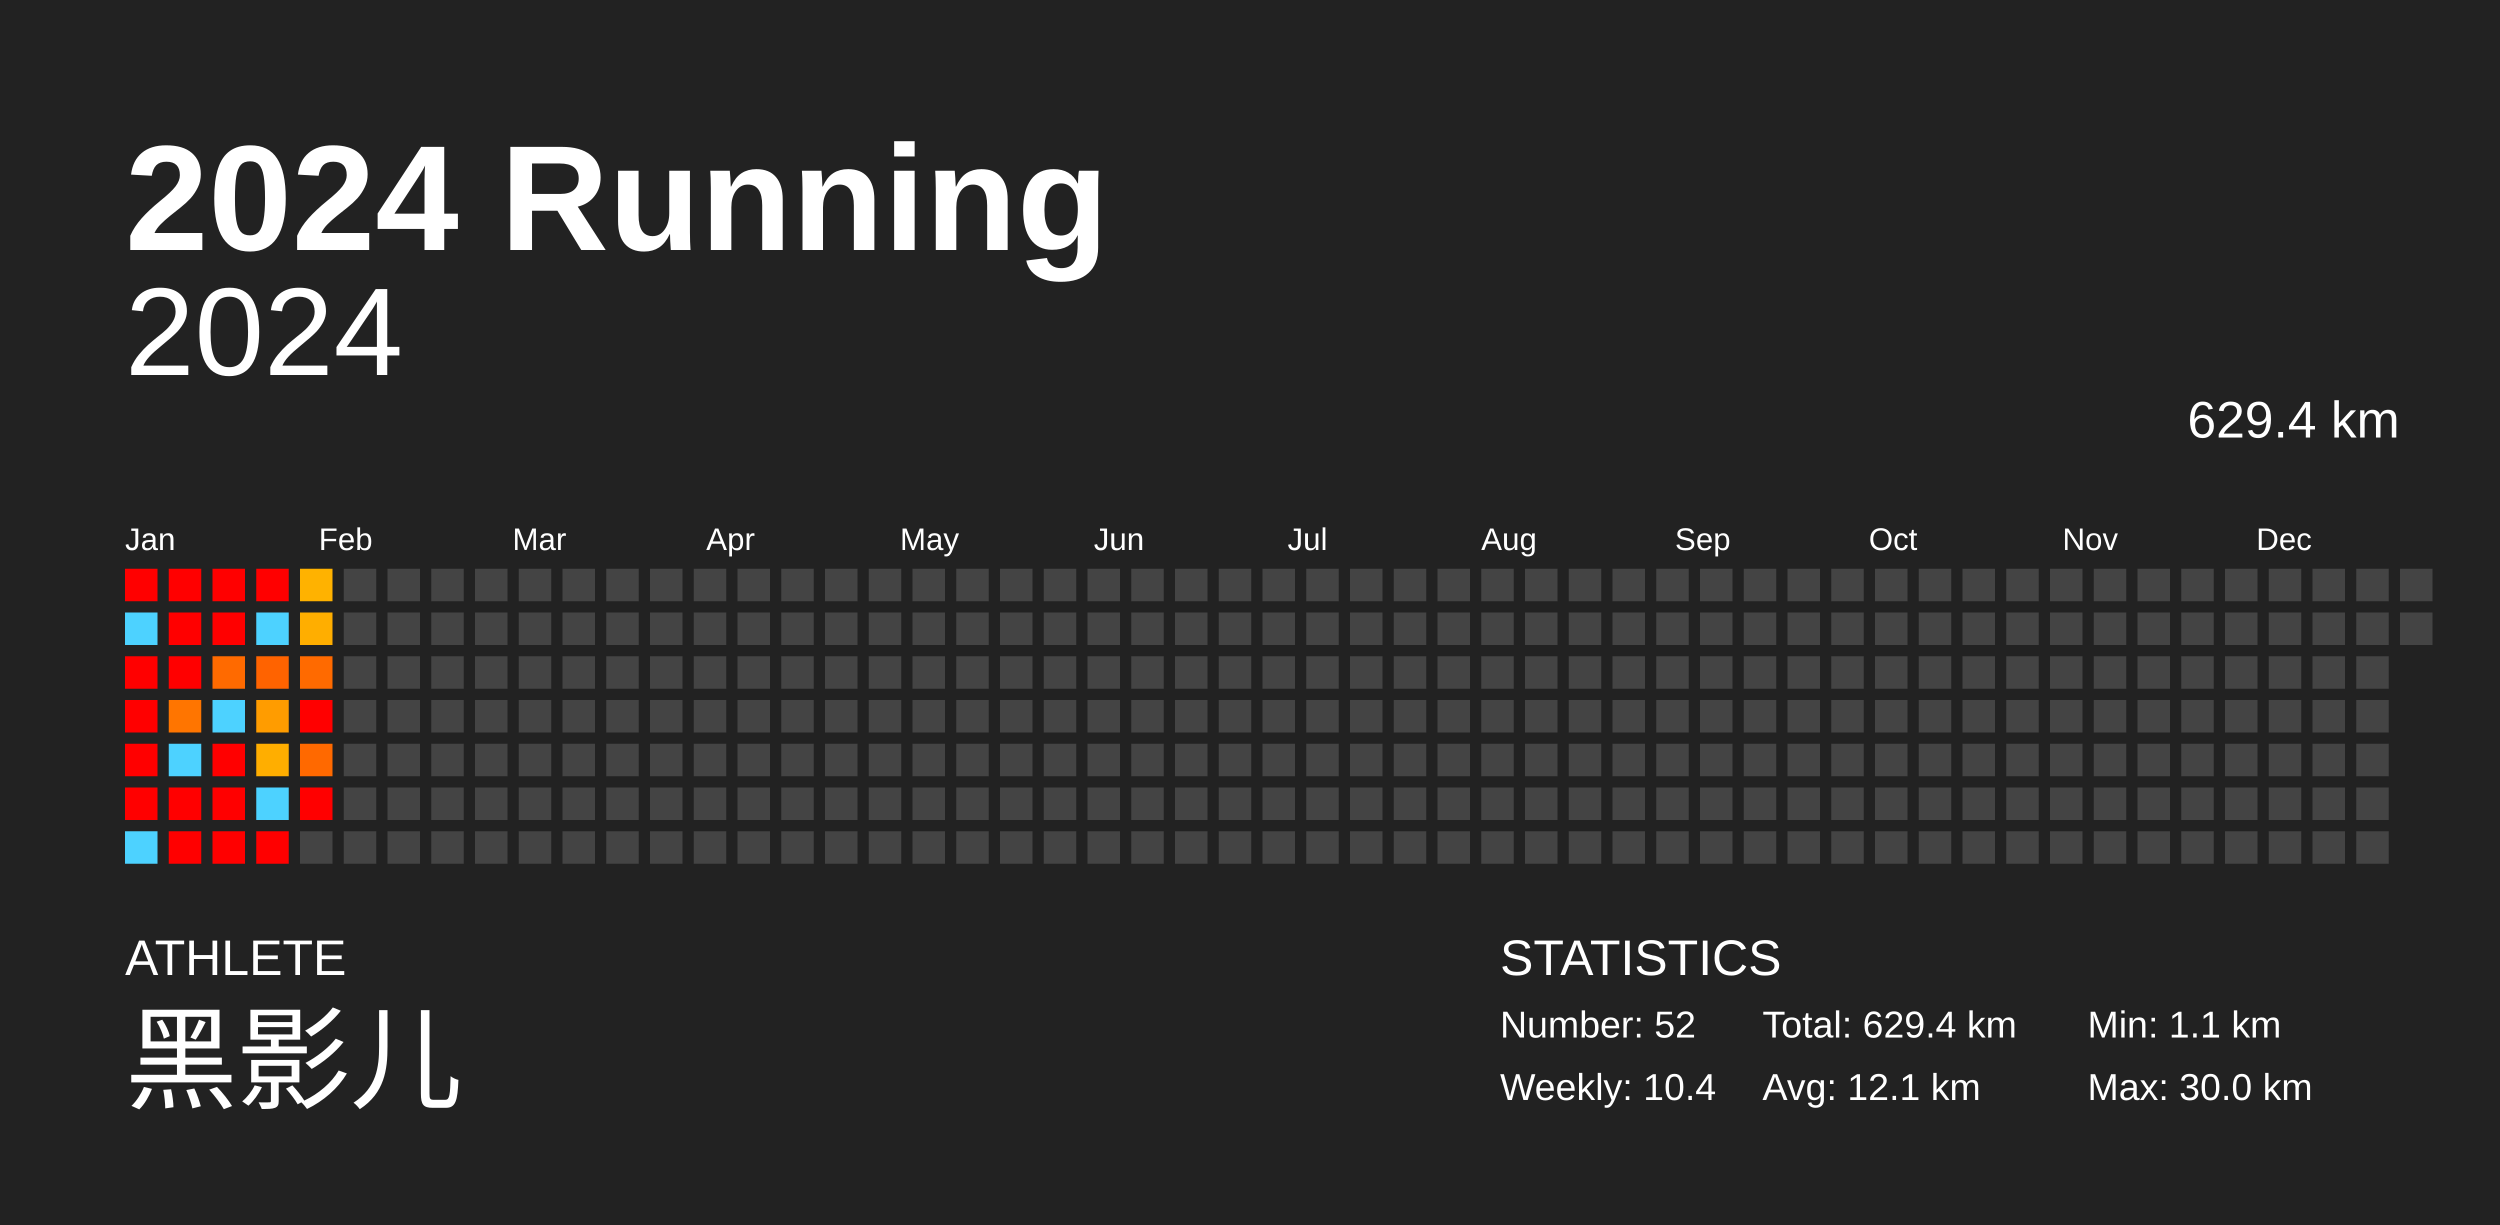
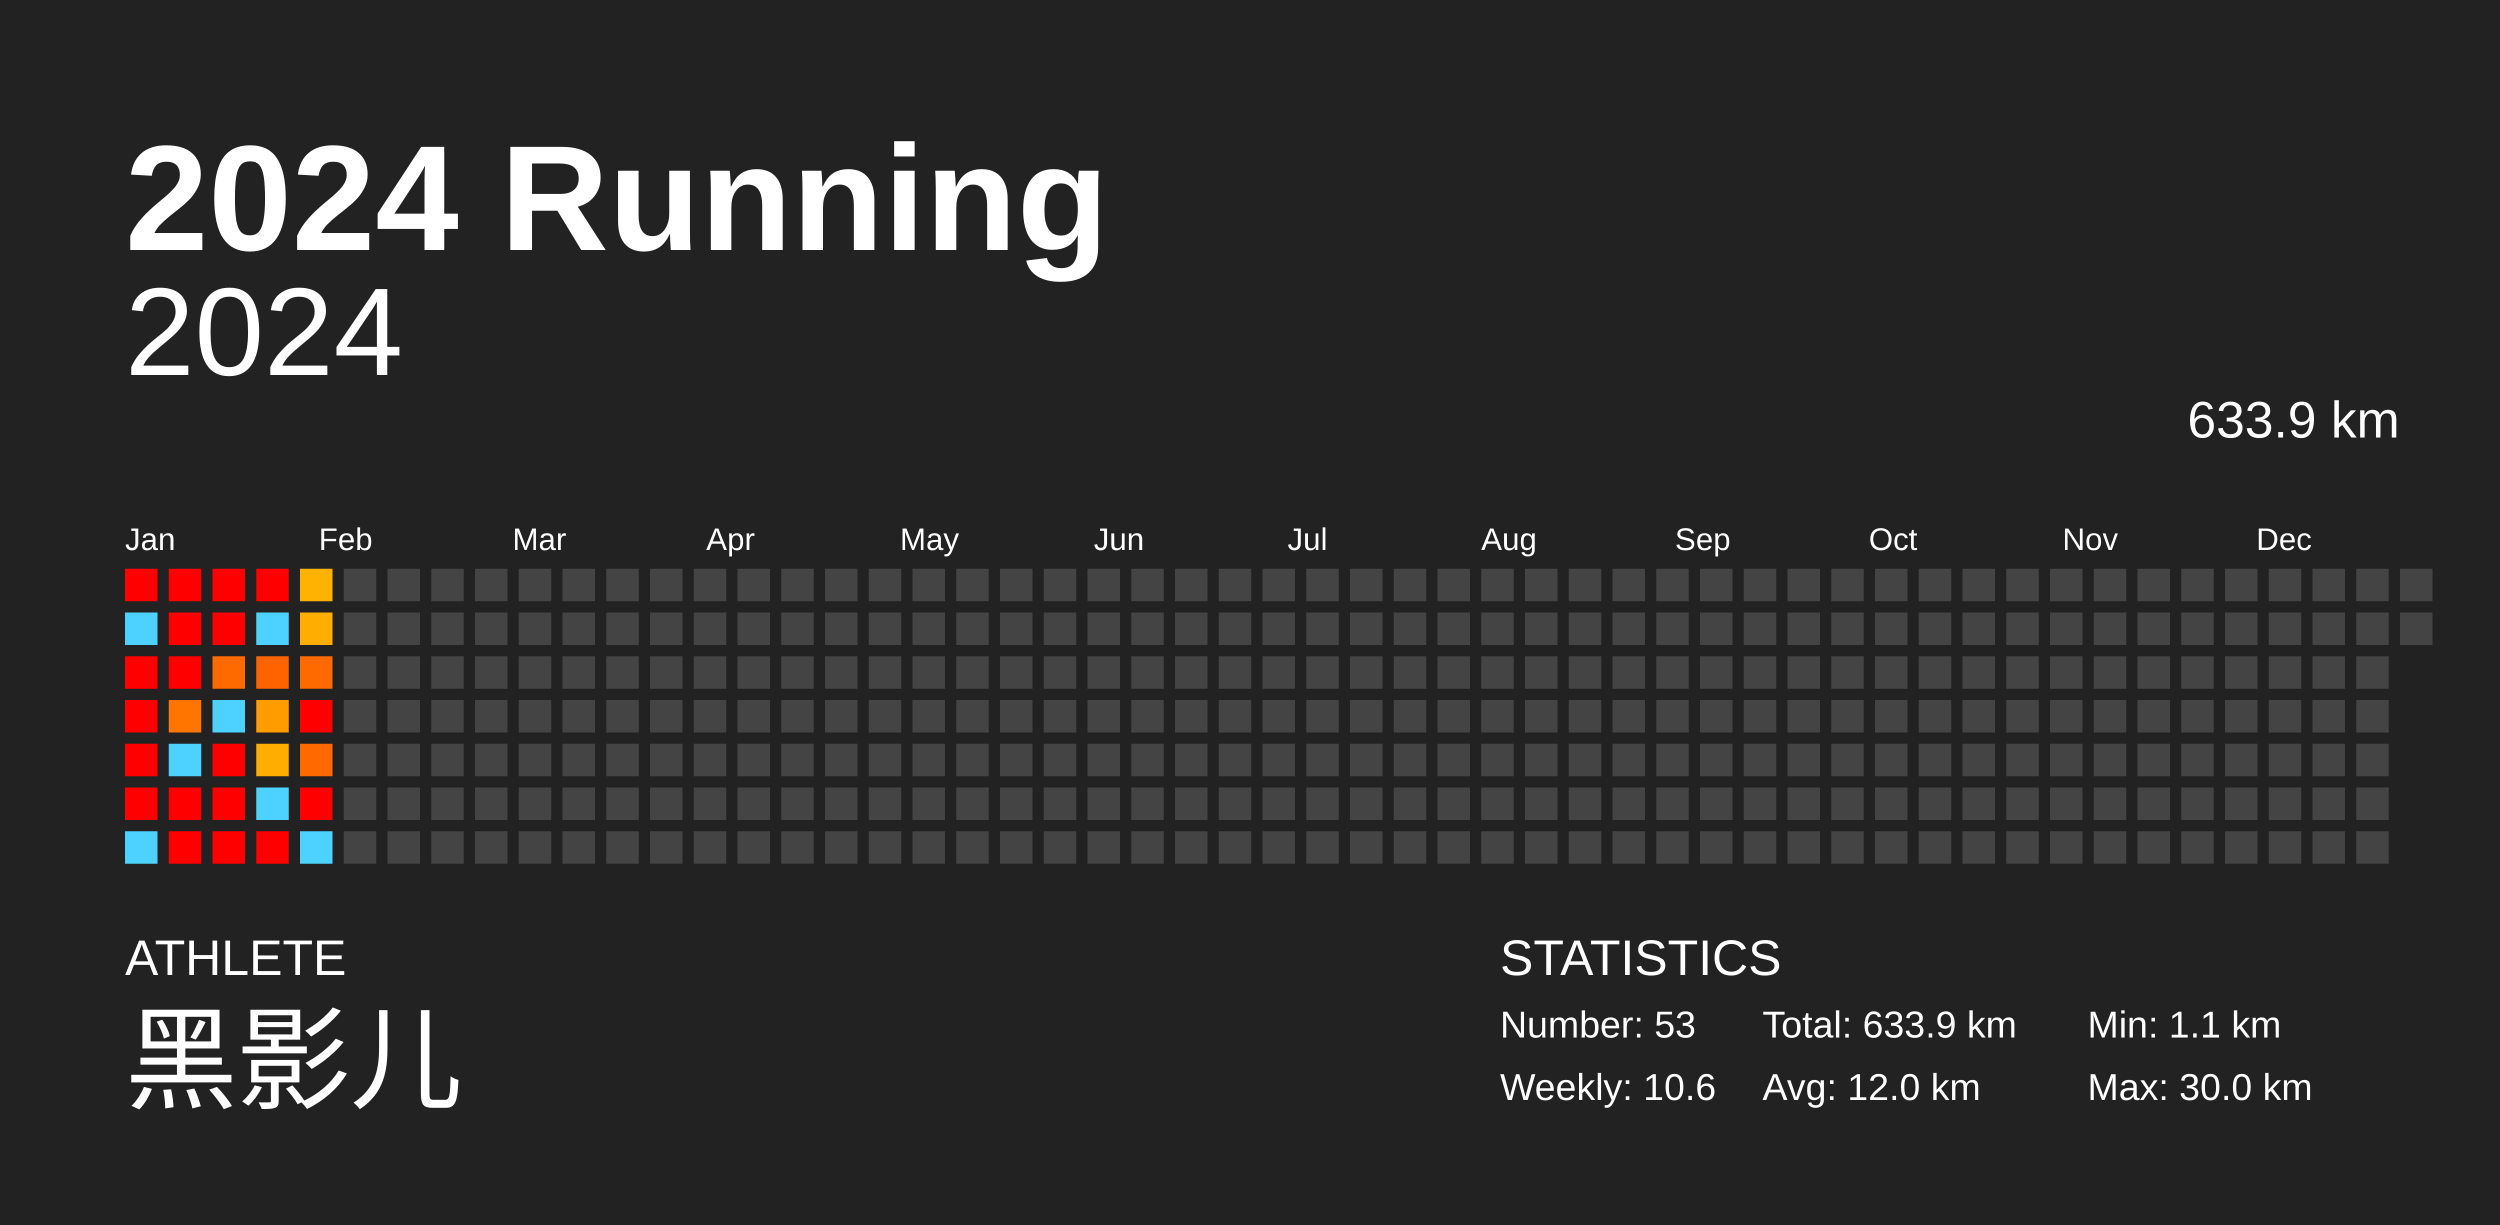
<svg xmlns="http://www.w3.org/2000/svg" baseProfile="full" height="98mm" version="1.1" viewBox="0,0,200,98" width="200mm">
  <defs />
  <rect fill="#222222" height="98" width="200" x="0" y="0" />
  <text fill="#FFFFFF" style="font-size:12px; font-family:Arial; font-weight:bold;" x="10" y="20">2024 Running</text>
  <text fill="#FFFFFF" style="font-size:4px; font-family:Arial" x="10" y="78">ATHLETE</text>
  <text fill="#FFFFFF" style="font-size:9px; font-family:Arial" x="10" y="88">黑影儿</text>
  <text fill="#FFFFFF" style="font-size:4px; font-family:Arial" x="120" y="78">STATISTICS</text>
-   <text fill="#FFFFFF" style="font-size:3px; font-family:Arial" x="120" y="83">Number: 52</text>
-   <text fill="#FFFFFF" style="font-size:3px; font-family:Arial" x="120" y="88">Weekly: 10.4</text>
-   <text fill="#FFFFFF" style="font-size:3px; font-family:Arial" x="141" y="83">Total: 629.4 km</text>
-   <text fill="#FFFFFF" style="font-size:3px; font-family:Arial" x="141" y="88">Avg: 12.1 km</text>
+   <text fill="#FFFFFF" style="font-size:3px; font-family:Arial" x="120" y="83">Number: 53</text>
+   <text fill="#FFFFFF" style="font-size:3px; font-family:Arial" x="120" y="88">Weekly: 10.6</text>
+   <text fill="#FFFFFF" style="font-size:3px; font-family:Arial" x="141" y="83">Total: 633.9 km</text>
+   <text fill="#FFFFFF" style="font-size:3px; font-family:Arial" x="141" y="88">Avg: 12.0 km</text>
  <text fill="#FFFFFF" style="font-size:3px; font-family:Arial" x="167" y="83">Min: 1.1 km</text>
  <text fill="#FFFFFF" style="font-size:3px; font-family:Arial" x="167" y="88">Max: 30.0 km</text>
  <text alignment-baseline="hanging" fill="#FFFFFF" style="font-size:10.0px; font-family:Arial;" x="10" y="30">2024</text>
-   <text alignment-baseline="hanging" fill="#FFFFFF" style="font-size:4.125px; font-family:Arial;" x="175" y="35">629.4 km</text>
+   <text alignment-baseline="hanging" fill="#FFFFFF" style="font-size:4.125px; font-family:Arial;" x="175" y="35">633.9 km</text>
  <text fill="#FFFFFF" style="font-size:2.5px; font-family:Arial" x="10.0" y="44">Jan</text>
  <text fill="#FFFFFF" style="font-size:2.5px; font-family:Arial" x="25.5" y="44">Feb</text>
  <text fill="#FFFFFF" style="font-size:2.5px; font-family:Arial" x="41.0" y="44">Mar</text>
  <text fill="#FFFFFF" style="font-size:2.5px; font-family:Arial" x="56.5" y="44">Apr</text>
  <text fill="#FFFFFF" style="font-size:2.5px; font-family:Arial" x="72.0" y="44">May</text>
  <text fill="#FFFFFF" style="font-size:2.5px; font-family:Arial" x="87.5" y="44">Jun</text>
  <text fill="#FFFFFF" style="font-size:2.5px; font-family:Arial" x="103.0" y="44">Jul</text>
  <text fill="#FFFFFF" style="font-size:2.5px; font-family:Arial" x="118.5" y="44">Aug</text>
  <text fill="#FFFFFF" style="font-size:2.5px; font-family:Arial" x="134.0" y="44">Sep</text>
  <text fill="#FFFFFF" style="font-size:2.5px; font-family:Arial" x="149.5" y="44">Oct</text>
  <text fill="#FFFFFF" style="font-size:2.5px; font-family:Arial" x="165.0" y="44">Nov</text>
  <text fill="#FFFFFF" style="font-size:2.5px; font-family:Arial" x="180.5" y="44">Dec</text>
  <rect fill="red" height="2.6" width="2.6" x="10.0" y="45.5" />
  <rect fill="#4dd2ff" height="2.6" width="2.6" x="10.0" y="49.0" />
  <rect fill="red" height="2.6" width="2.6" x="10.0" y="52.5" />
  <rect fill="red" height="2.6" width="2.6" x="10.0" y="56.0" />
  <rect fill="red" height="2.6" width="2.6" x="10.0" y="59.5" />
  <rect fill="red" height="2.6" width="2.6" x="10.0" y="63.0" />
  <rect fill="#4dd2ff" height="2.6" width="2.6" x="10.0" y="66.5" />
  <rect fill="red" height="2.6" width="2.6" x="13.5" y="45.5" />
  <rect fill="red" height="2.6" width="2.6" x="13.5" y="49.0" />
  <rect fill="red" height="2.6" width="2.6" x="13.5" y="52.5" />
  <rect fill="#ff7500" height="2.6" width="2.6" x="13.5" y="56.0" />
  <rect fill="#4dd2ff" height="2.6" width="2.6" x="13.5" y="59.5" />
  <rect fill="red" height="2.6" width="2.6" x="13.5" y="63.0" />
  <rect fill="red" height="2.6" width="2.6" x="13.5" y="66.5" />
  <rect fill="red" height="2.6" width="2.6" x="17.0" y="45.5" />
  <rect fill="red" height="2.6" width="2.6" x="17.0" y="49.0" />
  <rect fill="#ff6a00" height="2.6" width="2.6" x="17.0" y="52.5" />
  <rect fill="#4dd2ff" height="2.6" width="2.6" x="17.0" y="56.0" />
  <rect fill="red" height="2.6" width="2.6" x="17.0" y="59.5" />
  <rect fill="red" height="2.6" width="2.6" x="17.0" y="63.0" />
  <rect fill="red" height="2.6" width="2.6" x="17.0" y="66.5" />
  <rect fill="red" height="2.6" width="2.6" x="20.5" y="45.5" />
  <rect fill="#4dd2ff" height="2.6" width="2.6" x="20.5" y="49.0" />
  <rect fill="#ff6300" height="2.6" width="2.6" x="20.5" y="52.5" />
  <rect fill="#ff9c00" height="2.6" width="2.6" x="20.5" y="56.0" />
  <rect fill="#ffae00" height="2.6" width="2.6" x="20.5" y="59.5" />
  <rect fill="#4dd2ff" height="2.6" width="2.6" x="20.5" y="63.0" />
  <rect fill="red" height="2.6" width="2.6" x="20.5" y="66.5" />
  <rect fill="#ffb200" height="2.6" width="2.6" x="24.0" y="45.5" />
  <rect fill="#ffae00" height="2.6" width="2.6" x="24.0" y="49.0" />
  <rect fill="#ff6a00" height="2.6" width="2.6" x="24.0" y="52.5" />
  <rect fill="red" height="2.6" width="2.6" x="24.0" y="56.0" />
  <rect fill="#ff6900" height="2.6" width="2.6" x="24.0" y="59.5" />
  <rect fill="red" height="2.6" width="2.6" x="24.0" y="63.0" />
-   <rect fill="#444444" height="2.6" width="2.6" x="24.0" y="66.5" />
+   <rect fill="#4dd2ff" height="2.6" width="2.6" x="24.0" y="66.5" />
  <rect fill="#444444" height="2.6" width="2.6" x="27.5" y="45.5" />
  <rect fill="#444444" height="2.6" width="2.6" x="27.5" y="49.0" />
  <rect fill="#444444" height="2.6" width="2.6" x="27.5" y="52.5" />
  <rect fill="#444444" height="2.6" width="2.6" x="27.5" y="56.0" />
  <rect fill="#444444" height="2.6" width="2.6" x="27.5" y="59.5" />
  <rect fill="#444444" height="2.6" width="2.6" x="27.5" y="63.0" />
  <rect fill="#444444" height="2.6" width="2.6" x="27.5" y="66.5" />
  <rect fill="#444444" height="2.6" width="2.6" x="31.0" y="45.5" />
  <rect fill="#444444" height="2.6" width="2.6" x="31.0" y="49.0" />
  <rect fill="#444444" height="2.6" width="2.6" x="31.0" y="52.5" />
  <rect fill="#444444" height="2.6" width="2.6" x="31.0" y="56.0" />
  <rect fill="#444444" height="2.6" width="2.6" x="31.0" y="59.5" />
  <rect fill="#444444" height="2.6" width="2.6" x="31.0" y="63.0" />
  <rect fill="#444444" height="2.6" width="2.6" x="31.0" y="66.5" />
  <rect fill="#444444" height="2.6" width="2.6" x="34.5" y="45.5" />
  <rect fill="#444444" height="2.6" width="2.6" x="34.5" y="49.0" />
  <rect fill="#444444" height="2.6" width="2.6" x="34.5" y="52.5" />
  <rect fill="#444444" height="2.6" width="2.6" x="34.5" y="56.0" />
  <rect fill="#444444" height="2.6" width="2.6" x="34.5" y="59.5" />
  <rect fill="#444444" height="2.6" width="2.6" x="34.5" y="63.0" />
  <rect fill="#444444" height="2.6" width="2.6" x="34.5" y="66.5" />
  <rect fill="#444444" height="2.6" width="2.6" x="38.0" y="45.5" />
  <rect fill="#444444" height="2.6" width="2.6" x="38.0" y="49.0" />
  <rect fill="#444444" height="2.6" width="2.6" x="38.0" y="52.5" />
  <rect fill="#444444" height="2.6" width="2.6" x="38.0" y="56.0" />
  <rect fill="#444444" height="2.6" width="2.6" x="38.0" y="59.5" />
  <rect fill="#444444" height="2.6" width="2.6" x="38.0" y="63.0" />
  <rect fill="#444444" height="2.6" width="2.6" x="38.0" y="66.5" />
  <rect fill="#444444" height="2.6" width="2.6" x="41.5" y="45.5" />
  <rect fill="#444444" height="2.6" width="2.6" x="41.5" y="49.0" />
  <rect fill="#444444" height="2.6" width="2.6" x="41.5" y="52.5" />
  <rect fill="#444444" height="2.6" width="2.6" x="41.5" y="56.0" />
  <rect fill="#444444" height="2.6" width="2.6" x="41.5" y="59.5" />
  <rect fill="#444444" height="2.6" width="2.6" x="41.5" y="63.0" />
  <rect fill="#444444" height="2.6" width="2.6" x="41.5" y="66.5" />
  <rect fill="#444444" height="2.6" width="2.6" x="45.0" y="45.5" />
  <rect fill="#444444" height="2.6" width="2.6" x="45.0" y="49.0" />
  <rect fill="#444444" height="2.6" width="2.6" x="45.0" y="52.5" />
  <rect fill="#444444" height="2.6" width="2.6" x="45.0" y="56.0" />
  <rect fill="#444444" height="2.6" width="2.6" x="45.0" y="59.5" />
  <rect fill="#444444" height="2.6" width="2.6" x="45.0" y="63.0" />
  <rect fill="#444444" height="2.6" width="2.6" x="45.0" y="66.5" />
  <rect fill="#444444" height="2.6" width="2.6" x="48.5" y="45.5" />
  <rect fill="#444444" height="2.6" width="2.6" x="48.5" y="49.0" />
  <rect fill="#444444" height="2.6" width="2.6" x="48.5" y="52.5" />
  <rect fill="#444444" height="2.6" width="2.6" x="48.5" y="56.0" />
  <rect fill="#444444" height="2.6" width="2.6" x="48.5" y="59.5" />
  <rect fill="#444444" height="2.6" width="2.6" x="48.5" y="63.0" />
  <rect fill="#444444" height="2.6" width="2.6" x="48.5" y="66.5" />
  <rect fill="#444444" height="2.6" width="2.6" x="52.0" y="45.5" />
  <rect fill="#444444" height="2.6" width="2.6" x="52.0" y="49.0" />
  <rect fill="#444444" height="2.6" width="2.6" x="52.0" y="52.5" />
  <rect fill="#444444" height="2.6" width="2.6" x="52.0" y="56.0" />
  <rect fill="#444444" height="2.6" width="2.6" x="52.0" y="59.5" />
  <rect fill="#444444" height="2.6" width="2.6" x="52.0" y="63.0" />
  <rect fill="#444444" height="2.6" width="2.6" x="52.0" y="66.5" />
  <rect fill="#444444" height="2.6" width="2.6" x="55.5" y="45.5" />
  <rect fill="#444444" height="2.6" width="2.6" x="55.5" y="49.0" />
  <rect fill="#444444" height="2.6" width="2.6" x="55.5" y="52.5" />
  <rect fill="#444444" height="2.6" width="2.6" x="55.5" y="56.0" />
  <rect fill="#444444" height="2.6" width="2.6" x="55.5" y="59.5" />
  <rect fill="#444444" height="2.6" width="2.6" x="55.5" y="63.0" />
  <rect fill="#444444" height="2.6" width="2.6" x="55.5" y="66.5" />
  <rect fill="#444444" height="2.6" width="2.6" x="59.0" y="45.5" />
  <rect fill="#444444" height="2.6" width="2.6" x="59.0" y="49.0" />
  <rect fill="#444444" height="2.6" width="2.6" x="59.0" y="52.5" />
  <rect fill="#444444" height="2.6" width="2.6" x="59.0" y="56.0" />
  <rect fill="#444444" height="2.6" width="2.6" x="59.0" y="59.5" />
  <rect fill="#444444" height="2.6" width="2.6" x="59.0" y="63.0" />
  <rect fill="#444444" height="2.6" width="2.6" x="59.0" y="66.5" />
  <rect fill="#444444" height="2.6" width="2.6" x="62.5" y="45.5" />
  <rect fill="#444444" height="2.6" width="2.6" x="62.5" y="49.0" />
  <rect fill="#444444" height="2.6" width="2.6" x="62.5" y="52.5" />
  <rect fill="#444444" height="2.6" width="2.6" x="62.5" y="56.0" />
  <rect fill="#444444" height="2.6" width="2.6" x="62.5" y="59.5" />
  <rect fill="#444444" height="2.6" width="2.6" x="62.5" y="63.0" />
  <rect fill="#444444" height="2.6" width="2.6" x="62.5" y="66.5" />
  <rect fill="#444444" height="2.6" width="2.6" x="66.0" y="45.5" />
  <rect fill="#444444" height="2.6" width="2.6" x="66.0" y="49.0" />
  <rect fill="#444444" height="2.6" width="2.6" x="66.0" y="52.5" />
  <rect fill="#444444" height="2.6" width="2.6" x="66.0" y="56.0" />
  <rect fill="#444444" height="2.6" width="2.6" x="66.0" y="59.5" />
  <rect fill="#444444" height="2.6" width="2.6" x="66.0" y="63.0" />
  <rect fill="#444444" height="2.6" width="2.6" x="66.0" y="66.5" />
  <rect fill="#444444" height="2.6" width="2.6" x="69.5" y="45.5" />
  <rect fill="#444444" height="2.6" width="2.6" x="69.5" y="49.0" />
  <rect fill="#444444" height="2.6" width="2.6" x="69.5" y="52.5" />
  <rect fill="#444444" height="2.6" width="2.6" x="69.5" y="56.0" />
  <rect fill="#444444" height="2.6" width="2.6" x="69.5" y="59.5" />
  <rect fill="#444444" height="2.6" width="2.6" x="69.5" y="63.0" />
  <rect fill="#444444" height="2.6" width="2.6" x="69.5" y="66.5" />
  <rect fill="#444444" height="2.6" width="2.6" x="73.0" y="45.5" />
  <rect fill="#444444" height="2.6" width="2.6" x="73.0" y="49.0" />
  <rect fill="#444444" height="2.6" width="2.6" x="73.0" y="52.5" />
  <rect fill="#444444" height="2.6" width="2.6" x="73.0" y="56.0" />
  <rect fill="#444444" height="2.6" width="2.6" x="73.0" y="59.5" />
  <rect fill="#444444" height="2.6" width="2.6" x="73.0" y="63.0" />
  <rect fill="#444444" height="2.6" width="2.6" x="73.0" y="66.5" />
  <rect fill="#444444" height="2.6" width="2.6" x="76.5" y="45.5" />
  <rect fill="#444444" height="2.6" width="2.6" x="76.5" y="49.0" />
  <rect fill="#444444" height="2.6" width="2.6" x="76.5" y="52.5" />
  <rect fill="#444444" height="2.6" width="2.6" x="76.5" y="56.0" />
  <rect fill="#444444" height="2.6" width="2.6" x="76.5" y="59.5" />
  <rect fill="#444444" height="2.6" width="2.6" x="76.5" y="63.0" />
  <rect fill="#444444" height="2.6" width="2.6" x="76.5" y="66.5" />
  <rect fill="#444444" height="2.6" width="2.6" x="80.0" y="45.5" />
  <rect fill="#444444" height="2.6" width="2.6" x="80.0" y="49.0" />
  <rect fill="#444444" height="2.6" width="2.6" x="80.0" y="52.5" />
  <rect fill="#444444" height="2.6" width="2.6" x="80.0" y="56.0" />
  <rect fill="#444444" height="2.6" width="2.6" x="80.0" y="59.5" />
  <rect fill="#444444" height="2.6" width="2.6" x="80.0" y="63.0" />
  <rect fill="#444444" height="2.6" width="2.6" x="80.0" y="66.5" />
  <rect fill="#444444" height="2.6" width="2.6" x="83.5" y="45.5" />
  <rect fill="#444444" height="2.6" width="2.6" x="83.5" y="49.0" />
  <rect fill="#444444" height="2.6" width="2.6" x="83.5" y="52.5" />
  <rect fill="#444444" height="2.6" width="2.6" x="83.5" y="56.0" />
  <rect fill="#444444" height="2.6" width="2.6" x="83.5" y="59.5" />
  <rect fill="#444444" height="2.6" width="2.6" x="83.5" y="63.0" />
  <rect fill="#444444" height="2.6" width="2.6" x="83.5" y="66.5" />
  <rect fill="#444444" height="2.6" width="2.6" x="87.0" y="45.5" />
  <rect fill="#444444" height="2.6" width="2.6" x="87.0" y="49.0" />
  <rect fill="#444444" height="2.6" width="2.6" x="87.0" y="52.5" />
  <rect fill="#444444" height="2.6" width="2.6" x="87.0" y="56.0" />
  <rect fill="#444444" height="2.6" width="2.6" x="87.0" y="59.5" />
  <rect fill="#444444" height="2.6" width="2.6" x="87.0" y="63.0" />
  <rect fill="#444444" height="2.6" width="2.6" x="87.0" y="66.5" />
  <rect fill="#444444" height="2.6" width="2.6" x="90.5" y="45.5" />
  <rect fill="#444444" height="2.6" width="2.6" x="90.5" y="49.0" />
  <rect fill="#444444" height="2.6" width="2.6" x="90.5" y="52.5" />
  <rect fill="#444444" height="2.6" width="2.6" x="90.5" y="56.0" />
  <rect fill="#444444" height="2.6" width="2.6" x="90.5" y="59.5" />
  <rect fill="#444444" height="2.6" width="2.6" x="90.5" y="63.0" />
  <rect fill="#444444" height="2.6" width="2.6" x="90.5" y="66.5" />
  <rect fill="#444444" height="2.6" width="2.6" x="94.0" y="45.5" />
  <rect fill="#444444" height="2.6" width="2.6" x="94.0" y="49.0" />
  <rect fill="#444444" height="2.6" width="2.6" x="94.0" y="52.5" />
  <rect fill="#444444" height="2.6" width="2.6" x="94.0" y="56.0" />
  <rect fill="#444444" height="2.6" width="2.6" x="94.0" y="59.5" />
  <rect fill="#444444" height="2.6" width="2.6" x="94.0" y="63.0" />
  <rect fill="#444444" height="2.6" width="2.6" x="94.0" y="66.5" />
  <rect fill="#444444" height="2.6" width="2.6" x="97.5" y="45.5" />
  <rect fill="#444444" height="2.6" width="2.6" x="97.5" y="49.0" />
  <rect fill="#444444" height="2.6" width="2.6" x="97.5" y="52.5" />
  <rect fill="#444444" height="2.6" width="2.6" x="97.5" y="56.0" />
  <rect fill="#444444" height="2.6" width="2.6" x="97.5" y="59.5" />
  <rect fill="#444444" height="2.6" width="2.6" x="97.5" y="63.0" />
  <rect fill="#444444" height="2.6" width="2.6" x="97.5" y="66.5" />
  <rect fill="#444444" height="2.6" width="2.6" x="101.0" y="45.5" />
  <rect fill="#444444" height="2.6" width="2.6" x="101.0" y="49.0" />
  <rect fill="#444444" height="2.6" width="2.6" x="101.0" y="52.5" />
  <rect fill="#444444" height="2.6" width="2.6" x="101.0" y="56.0" />
  <rect fill="#444444" height="2.6" width="2.6" x="101.0" y="59.5" />
  <rect fill="#444444" height="2.6" width="2.6" x="101.0" y="63.0" />
  <rect fill="#444444" height="2.6" width="2.6" x="101.0" y="66.5" />
  <rect fill="#444444" height="2.6" width="2.6" x="104.5" y="45.5" />
  <rect fill="#444444" height="2.6" width="2.6" x="104.5" y="49.0" />
  <rect fill="#444444" height="2.6" width="2.6" x="104.5" y="52.5" />
  <rect fill="#444444" height="2.6" width="2.6" x="104.5" y="56.0" />
  <rect fill="#444444" height="2.6" width="2.6" x="104.5" y="59.5" />
  <rect fill="#444444" height="2.6" width="2.6" x="104.5" y="63.0" />
  <rect fill="#444444" height="2.6" width="2.6" x="104.5" y="66.5" />
  <rect fill="#444444" height="2.6" width="2.6" x="108.0" y="45.5" />
  <rect fill="#444444" height="2.6" width="2.6" x="108.0" y="49.0" />
  <rect fill="#444444" height="2.6" width="2.6" x="108.0" y="52.5" />
  <rect fill="#444444" height="2.6" width="2.6" x="108.0" y="56.0" />
  <rect fill="#444444" height="2.6" width="2.6" x="108.0" y="59.5" />
  <rect fill="#444444" height="2.6" width="2.6" x="108.0" y="63.0" />
  <rect fill="#444444" height="2.6" width="2.6" x="108.0" y="66.5" />
  <rect fill="#444444" height="2.6" width="2.6" x="111.5" y="45.5" />
  <rect fill="#444444" height="2.6" width="2.6" x="111.5" y="49.0" />
  <rect fill="#444444" height="2.6" width="2.6" x="111.5" y="52.5" />
  <rect fill="#444444" height="2.6" width="2.6" x="111.5" y="56.0" />
  <rect fill="#444444" height="2.6" width="2.6" x="111.5" y="59.5" />
  <rect fill="#444444" height="2.6" width="2.6" x="111.5" y="63.0" />
  <rect fill="#444444" height="2.6" width="2.6" x="111.5" y="66.5" />
  <rect fill="#444444" height="2.6" width="2.6" x="115.0" y="45.5" />
  <rect fill="#444444" height="2.6" width="2.6" x="115.0" y="49.0" />
  <rect fill="#444444" height="2.6" width="2.6" x="115.0" y="52.5" />
  <rect fill="#444444" height="2.6" width="2.6" x="115.0" y="56.0" />
  <rect fill="#444444" height="2.6" width="2.6" x="115.0" y="59.5" />
  <rect fill="#444444" height="2.6" width="2.6" x="115.0" y="63.0" />
  <rect fill="#444444" height="2.6" width="2.6" x="115.0" y="66.5" />
  <rect fill="#444444" height="2.6" width="2.6" x="118.5" y="45.5" />
  <rect fill="#444444" height="2.6" width="2.6" x="118.5" y="49.0" />
  <rect fill="#444444" height="2.6" width="2.6" x="118.5" y="52.5" />
  <rect fill="#444444" height="2.6" width="2.6" x="118.5" y="56.0" />
  <rect fill="#444444" height="2.6" width="2.6" x="118.5" y="59.5" />
  <rect fill="#444444" height="2.6" width="2.6" x="118.5" y="63.0" />
  <rect fill="#444444" height="2.6" width="2.6" x="118.5" y="66.5" />
  <rect fill="#444444" height="2.6" width="2.6" x="122.0" y="45.5" />
  <rect fill="#444444" height="2.6" width="2.6" x="122.0" y="49.0" />
  <rect fill="#444444" height="2.6" width="2.6" x="122.0" y="52.5" />
  <rect fill="#444444" height="2.6" width="2.6" x="122.0" y="56.0" />
  <rect fill="#444444" height="2.6" width="2.6" x="122.0" y="59.5" />
  <rect fill="#444444" height="2.6" width="2.6" x="122.0" y="63.0" />
  <rect fill="#444444" height="2.6" width="2.6" x="122.0" y="66.5" />
  <rect fill="#444444" height="2.6" width="2.6" x="125.5" y="45.5" />
  <rect fill="#444444" height="2.6" width="2.6" x="125.5" y="49.0" />
  <rect fill="#444444" height="2.6" width="2.6" x="125.5" y="52.5" />
  <rect fill="#444444" height="2.6" width="2.6" x="125.5" y="56.0" />
  <rect fill="#444444" height="2.6" width="2.6" x="125.5" y="59.5" />
  <rect fill="#444444" height="2.6" width="2.6" x="125.5" y="63.0" />
  <rect fill="#444444" height="2.6" width="2.6" x="125.5" y="66.5" />
  <rect fill="#444444" height="2.6" width="2.6" x="129.0" y="45.5" />
  <rect fill="#444444" height="2.6" width="2.6" x="129.0" y="49.0" />
  <rect fill="#444444" height="2.6" width="2.6" x="129.0" y="52.5" />
  <rect fill="#444444" height="2.6" width="2.6" x="129.0" y="56.0" />
  <rect fill="#444444" height="2.6" width="2.6" x="129.0" y="59.5" />
  <rect fill="#444444" height="2.6" width="2.6" x="129.0" y="63.0" />
  <rect fill="#444444" height="2.6" width="2.6" x="129.0" y="66.5" />
  <rect fill="#444444" height="2.6" width="2.6" x="132.5" y="45.5" />
  <rect fill="#444444" height="2.6" width="2.6" x="132.5" y="49.0" />
  <rect fill="#444444" height="2.6" width="2.6" x="132.5" y="52.5" />
  <rect fill="#444444" height="2.6" width="2.6" x="132.5" y="56.0" />
  <rect fill="#444444" height="2.6" width="2.6" x="132.5" y="59.5" />
  <rect fill="#444444" height="2.6" width="2.6" x="132.5" y="63.0" />
  <rect fill="#444444" height="2.6" width="2.6" x="132.5" y="66.5" />
  <rect fill="#444444" height="2.6" width="2.6" x="136.0" y="45.5" />
  <rect fill="#444444" height="2.6" width="2.6" x="136.0" y="49.0" />
  <rect fill="#444444" height="2.6" width="2.6" x="136.0" y="52.5" />
  <rect fill="#444444" height="2.6" width="2.6" x="136.0" y="56.0" />
  <rect fill="#444444" height="2.6" width="2.6" x="136.0" y="59.5" />
  <rect fill="#444444" height="2.6" width="2.6" x="136.0" y="63.0" />
  <rect fill="#444444" height="2.6" width="2.6" x="136.0" y="66.5" />
  <rect fill="#444444" height="2.6" width="2.6" x="139.5" y="45.5" />
  <rect fill="#444444" height="2.6" width="2.6" x="139.5" y="49.0" />
  <rect fill="#444444" height="2.6" width="2.6" x="139.5" y="52.5" />
  <rect fill="#444444" height="2.6" width="2.6" x="139.5" y="56.0" />
  <rect fill="#444444" height="2.6" width="2.6" x="139.5" y="59.5" />
  <rect fill="#444444" height="2.6" width="2.6" x="139.5" y="63.0" />
  <rect fill="#444444" height="2.6" width="2.6" x="139.5" y="66.5" />
  <rect fill="#444444" height="2.6" width="2.6" x="143.0" y="45.5" />
  <rect fill="#444444" height="2.6" width="2.6" x="143.0" y="49.0" />
  <rect fill="#444444" height="2.6" width="2.6" x="143.0" y="52.5" />
  <rect fill="#444444" height="2.6" width="2.6" x="143.0" y="56.0" />
  <rect fill="#444444" height="2.6" width="2.6" x="143.0" y="59.5" />
  <rect fill="#444444" height="2.6" width="2.6" x="143.0" y="63.0" />
  <rect fill="#444444" height="2.6" width="2.6" x="143.0" y="66.5" />
  <rect fill="#444444" height="2.6" width="2.6" x="146.5" y="45.5" />
  <rect fill="#444444" height="2.6" width="2.6" x="146.5" y="49.0" />
  <rect fill="#444444" height="2.6" width="2.6" x="146.5" y="52.5" />
  <rect fill="#444444" height="2.6" width="2.6" x="146.5" y="56.0" />
  <rect fill="#444444" height="2.6" width="2.6" x="146.5" y="59.5" />
  <rect fill="#444444" height="2.6" width="2.6" x="146.5" y="63.0" />
  <rect fill="#444444" height="2.6" width="2.6" x="146.5" y="66.5" />
  <rect fill="#444444" height="2.6" width="2.6" x="150.0" y="45.5" />
  <rect fill="#444444" height="2.6" width="2.6" x="150.0" y="49.0" />
  <rect fill="#444444" height="2.6" width="2.6" x="150.0" y="52.5" />
  <rect fill="#444444" height="2.6" width="2.6" x="150.0" y="56.0" />
  <rect fill="#444444" height="2.6" width="2.6" x="150.0" y="59.5" />
  <rect fill="#444444" height="2.6" width="2.6" x="150.0" y="63.0" />
  <rect fill="#444444" height="2.6" width="2.6" x="150.0" y="66.5" />
  <rect fill="#444444" height="2.6" width="2.6" x="153.5" y="45.5" />
  <rect fill="#444444" height="2.6" width="2.6" x="153.5" y="49.0" />
  <rect fill="#444444" height="2.6" width="2.6" x="153.5" y="52.5" />
  <rect fill="#444444" height="2.6" width="2.6" x="153.5" y="56.0" />
  <rect fill="#444444" height="2.6" width="2.6" x="153.5" y="59.5" />
  <rect fill="#444444" height="2.6" width="2.6" x="153.5" y="63.0" />
  <rect fill="#444444" height="2.6" width="2.6" x="153.5" y="66.5" />
  <rect fill="#444444" height="2.6" width="2.6" x="157.0" y="45.5" />
  <rect fill="#444444" height="2.6" width="2.6" x="157.0" y="49.0" />
  <rect fill="#444444" height="2.6" width="2.6" x="157.0" y="52.5" />
  <rect fill="#444444" height="2.6" width="2.6" x="157.0" y="56.0" />
  <rect fill="#444444" height="2.6" width="2.6" x="157.0" y="59.5" />
  <rect fill="#444444" height="2.6" width="2.6" x="157.0" y="63.0" />
  <rect fill="#444444" height="2.6" width="2.6" x="157.0" y="66.5" />
  <rect fill="#444444" height="2.6" width="2.6" x="160.5" y="45.5" />
  <rect fill="#444444" height="2.6" width="2.6" x="160.5" y="49.0" />
  <rect fill="#444444" height="2.6" width="2.6" x="160.5" y="52.5" />
  <rect fill="#444444" height="2.6" width="2.6" x="160.5" y="56.0" />
  <rect fill="#444444" height="2.6" width="2.6" x="160.5" y="59.5" />
  <rect fill="#444444" height="2.6" width="2.6" x="160.5" y="63.0" />
  <rect fill="#444444" height="2.6" width="2.6" x="160.5" y="66.5" />
  <rect fill="#444444" height="2.6" width="2.6" x="164.0" y="45.5" />
  <rect fill="#444444" height="2.6" width="2.6" x="164.0" y="49.0" />
  <rect fill="#444444" height="2.6" width="2.6" x="164.0" y="52.5" />
  <rect fill="#444444" height="2.6" width="2.6" x="164.0" y="56.0" />
  <rect fill="#444444" height="2.6" width="2.6" x="164.0" y="59.5" />
  <rect fill="#444444" height="2.6" width="2.6" x="164.0" y="63.0" />
  <rect fill="#444444" height="2.6" width="2.6" x="164.0" y="66.5" />
  <rect fill="#444444" height="2.6" width="2.6" x="167.5" y="45.5" />
  <rect fill="#444444" height="2.6" width="2.6" x="167.5" y="49.0" />
  <rect fill="#444444" height="2.6" width="2.6" x="167.5" y="52.5" />
  <rect fill="#444444" height="2.6" width="2.6" x="167.5" y="56.0" />
  <rect fill="#444444" height="2.6" width="2.6" x="167.5" y="59.5" />
  <rect fill="#444444" height="2.6" width="2.6" x="167.5" y="63.0" />
  <rect fill="#444444" height="2.6" width="2.6" x="167.5" y="66.5" />
  <rect fill="#444444" height="2.6" width="2.6" x="171.0" y="45.5" />
  <rect fill="#444444" height="2.6" width="2.6" x="171.0" y="49.0" />
  <rect fill="#444444" height="2.6" width="2.6" x="171.0" y="52.5" />
  <rect fill="#444444" height="2.6" width="2.6" x="171.0" y="56.0" />
  <rect fill="#444444" height="2.6" width="2.6" x="171.0" y="59.5" />
  <rect fill="#444444" height="2.6" width="2.6" x="171.0" y="63.0" />
  <rect fill="#444444" height="2.6" width="2.6" x="171.0" y="66.5" />
  <rect fill="#444444" height="2.6" width="2.6" x="174.5" y="45.5" />
  <rect fill="#444444" height="2.6" width="2.6" x="174.5" y="49.0" />
  <rect fill="#444444" height="2.6" width="2.6" x="174.5" y="52.5" />
  <rect fill="#444444" height="2.6" width="2.6" x="174.5" y="56.0" />
  <rect fill="#444444" height="2.6" width="2.6" x="174.5" y="59.5" />
  <rect fill="#444444" height="2.6" width="2.6" x="174.5" y="63.0" />
  <rect fill="#444444" height="2.6" width="2.6" x="174.5" y="66.5" />
  <rect fill="#444444" height="2.6" width="2.6" x="178.0" y="45.5" />
  <rect fill="#444444" height="2.6" width="2.6" x="178.0" y="49.0" />
  <rect fill="#444444" height="2.6" width="2.6" x="178.0" y="52.5" />
  <rect fill="#444444" height="2.6" width="2.6" x="178.0" y="56.0" />
  <rect fill="#444444" height="2.6" width="2.6" x="178.0" y="59.5" />
  <rect fill="#444444" height="2.6" width="2.6" x="178.0" y="63.0" />
  <rect fill="#444444" height="2.6" width="2.6" x="178.0" y="66.5" />
  <rect fill="#444444" height="2.6" width="2.6" x="181.5" y="45.5" />
  <rect fill="#444444" height="2.6" width="2.6" x="181.5" y="49.0" />
  <rect fill="#444444" height="2.6" width="2.6" x="181.5" y="52.5" />
  <rect fill="#444444" height="2.6" width="2.6" x="181.5" y="56.0" />
  <rect fill="#444444" height="2.6" width="2.6" x="181.5" y="59.5" />
  <rect fill="#444444" height="2.6" width="2.6" x="181.5" y="63.0" />
  <rect fill="#444444" height="2.6" width="2.6" x="181.5" y="66.5" />
  <rect fill="#444444" height="2.6" width="2.6" x="185.0" y="45.5" />
  <rect fill="#444444" height="2.6" width="2.6" x="185.0" y="49.0" />
  <rect fill="#444444" height="2.6" width="2.6" x="185.0" y="52.5" />
  <rect fill="#444444" height="2.6" width="2.6" x="185.0" y="56.0" />
  <rect fill="#444444" height="2.6" width="2.6" x="185.0" y="59.5" />
  <rect fill="#444444" height="2.6" width="2.6" x="185.0" y="63.0" />
  <rect fill="#444444" height="2.6" width="2.6" x="185.0" y="66.5" />
  <rect fill="#444444" height="2.6" width="2.6" x="188.5" y="45.5" />
  <rect fill="#444444" height="2.6" width="2.6" x="188.5" y="49.0" />
  <rect fill="#444444" height="2.6" width="2.6" x="188.5" y="52.5" />
  <rect fill="#444444" height="2.6" width="2.6" x="188.5" y="56.0" />
  <rect fill="#444444" height="2.6" width="2.6" x="188.5" y="59.5" />
  <rect fill="#444444" height="2.6" width="2.6" x="188.5" y="63.0" />
  <rect fill="#444444" height="2.6" width="2.6" x="188.5" y="66.5" />
  <rect fill="#444444" height="2.6" width="2.6" x="192.0" y="45.5" />
  <rect fill="#444444" height="2.6" width="2.6" x="192.0" y="49.0" />
</svg>
